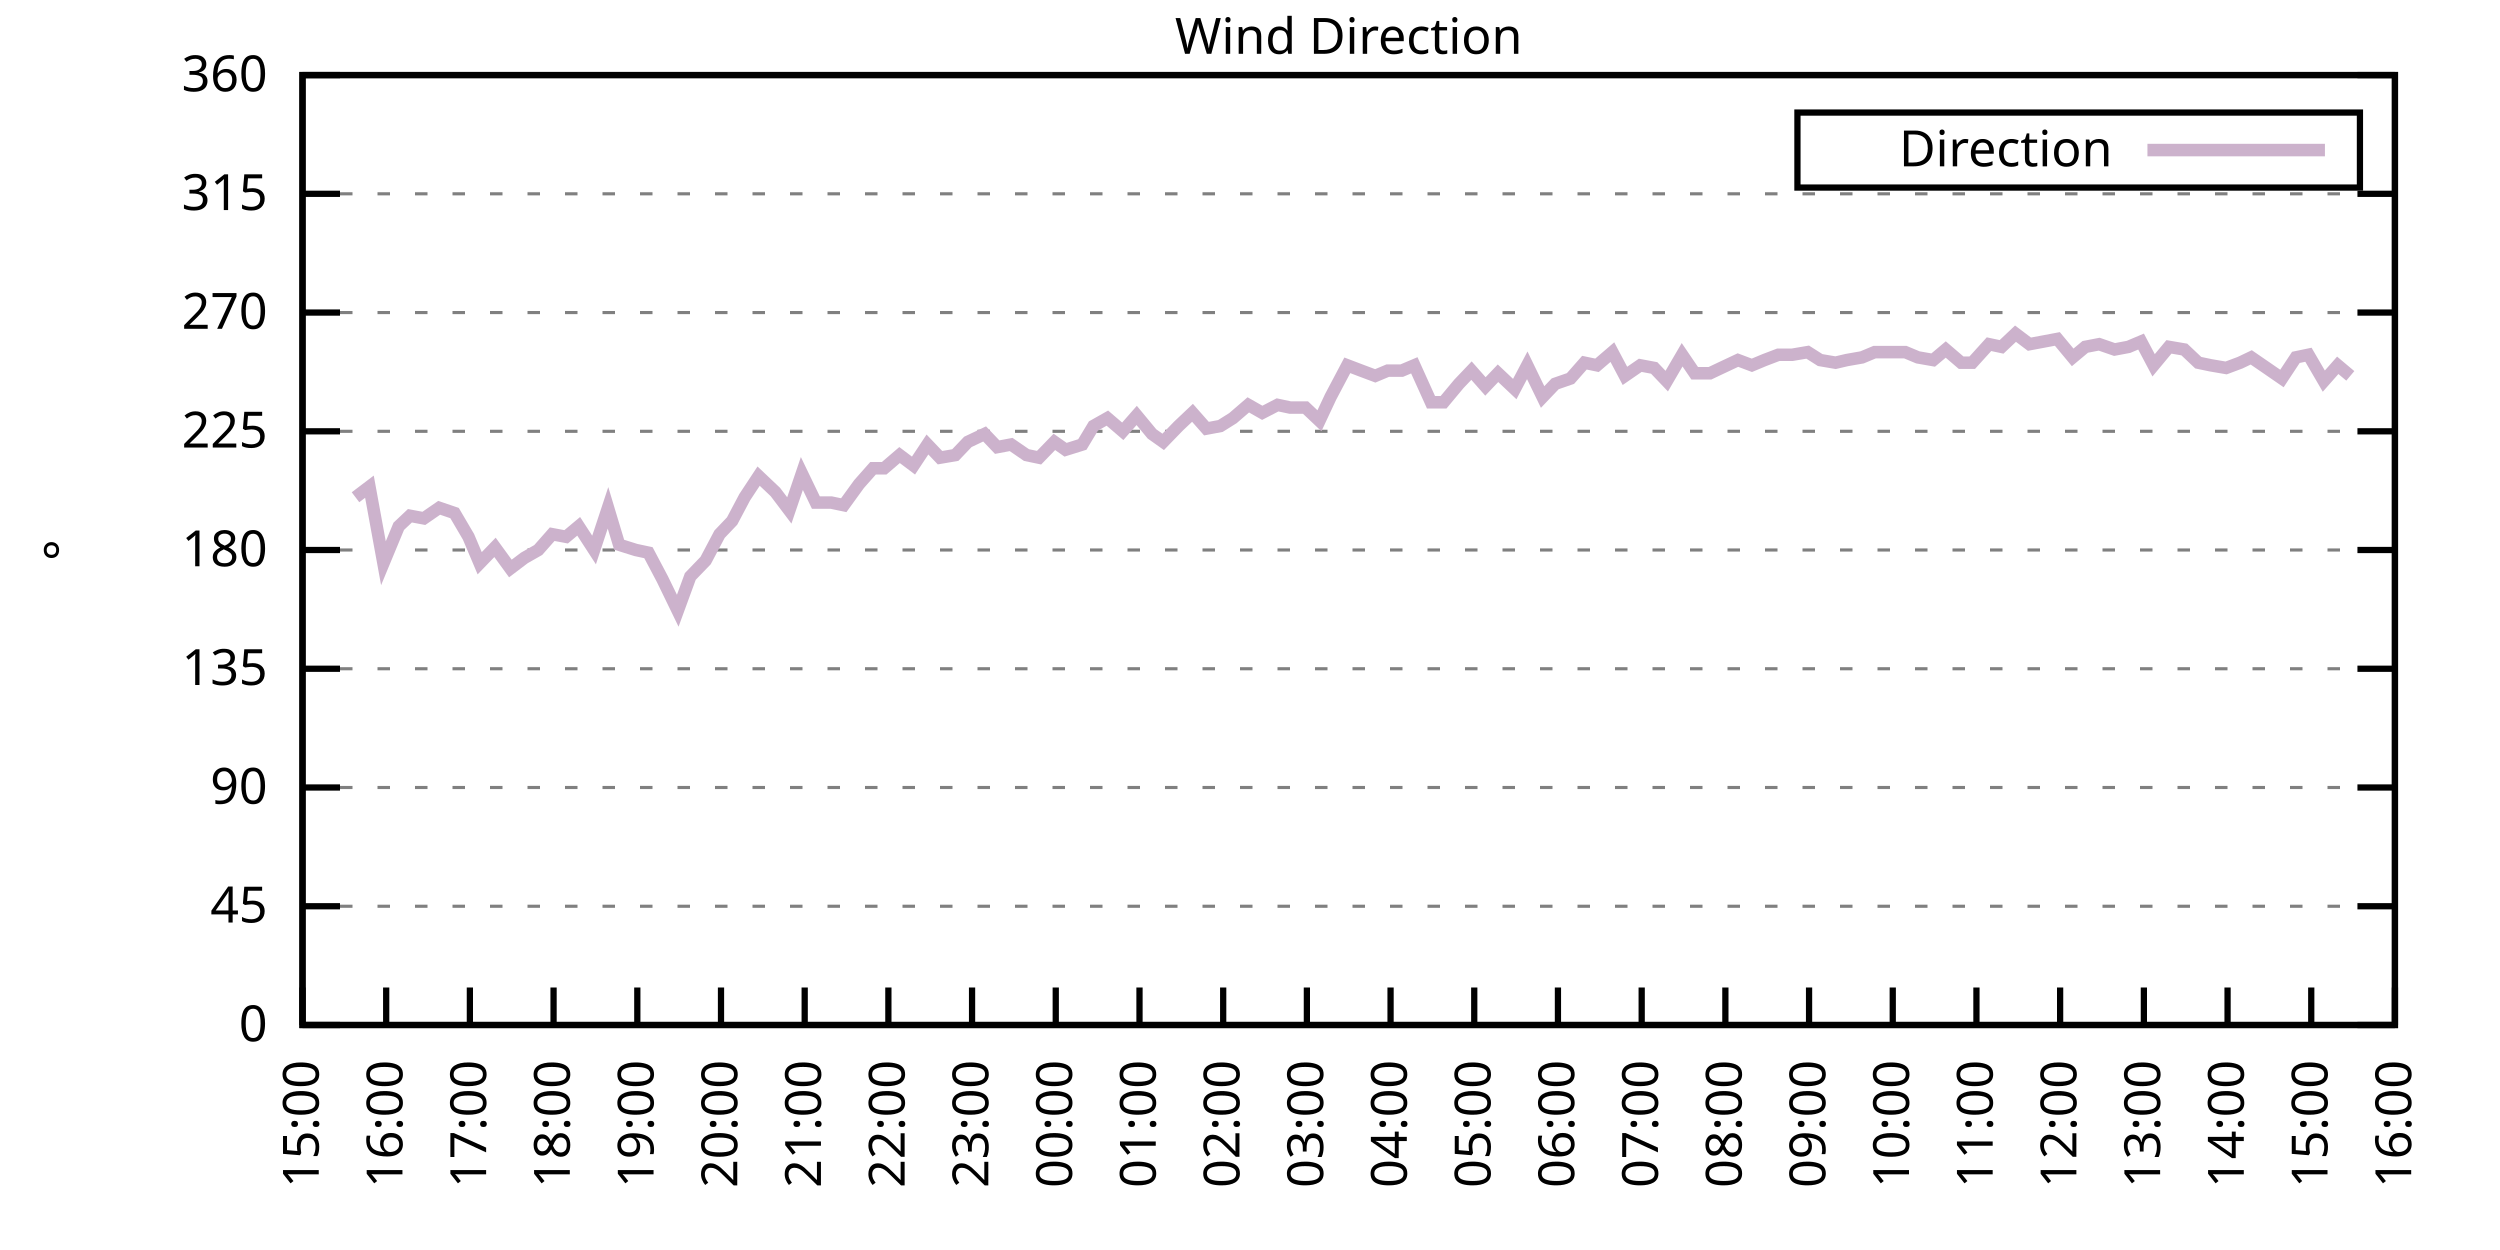
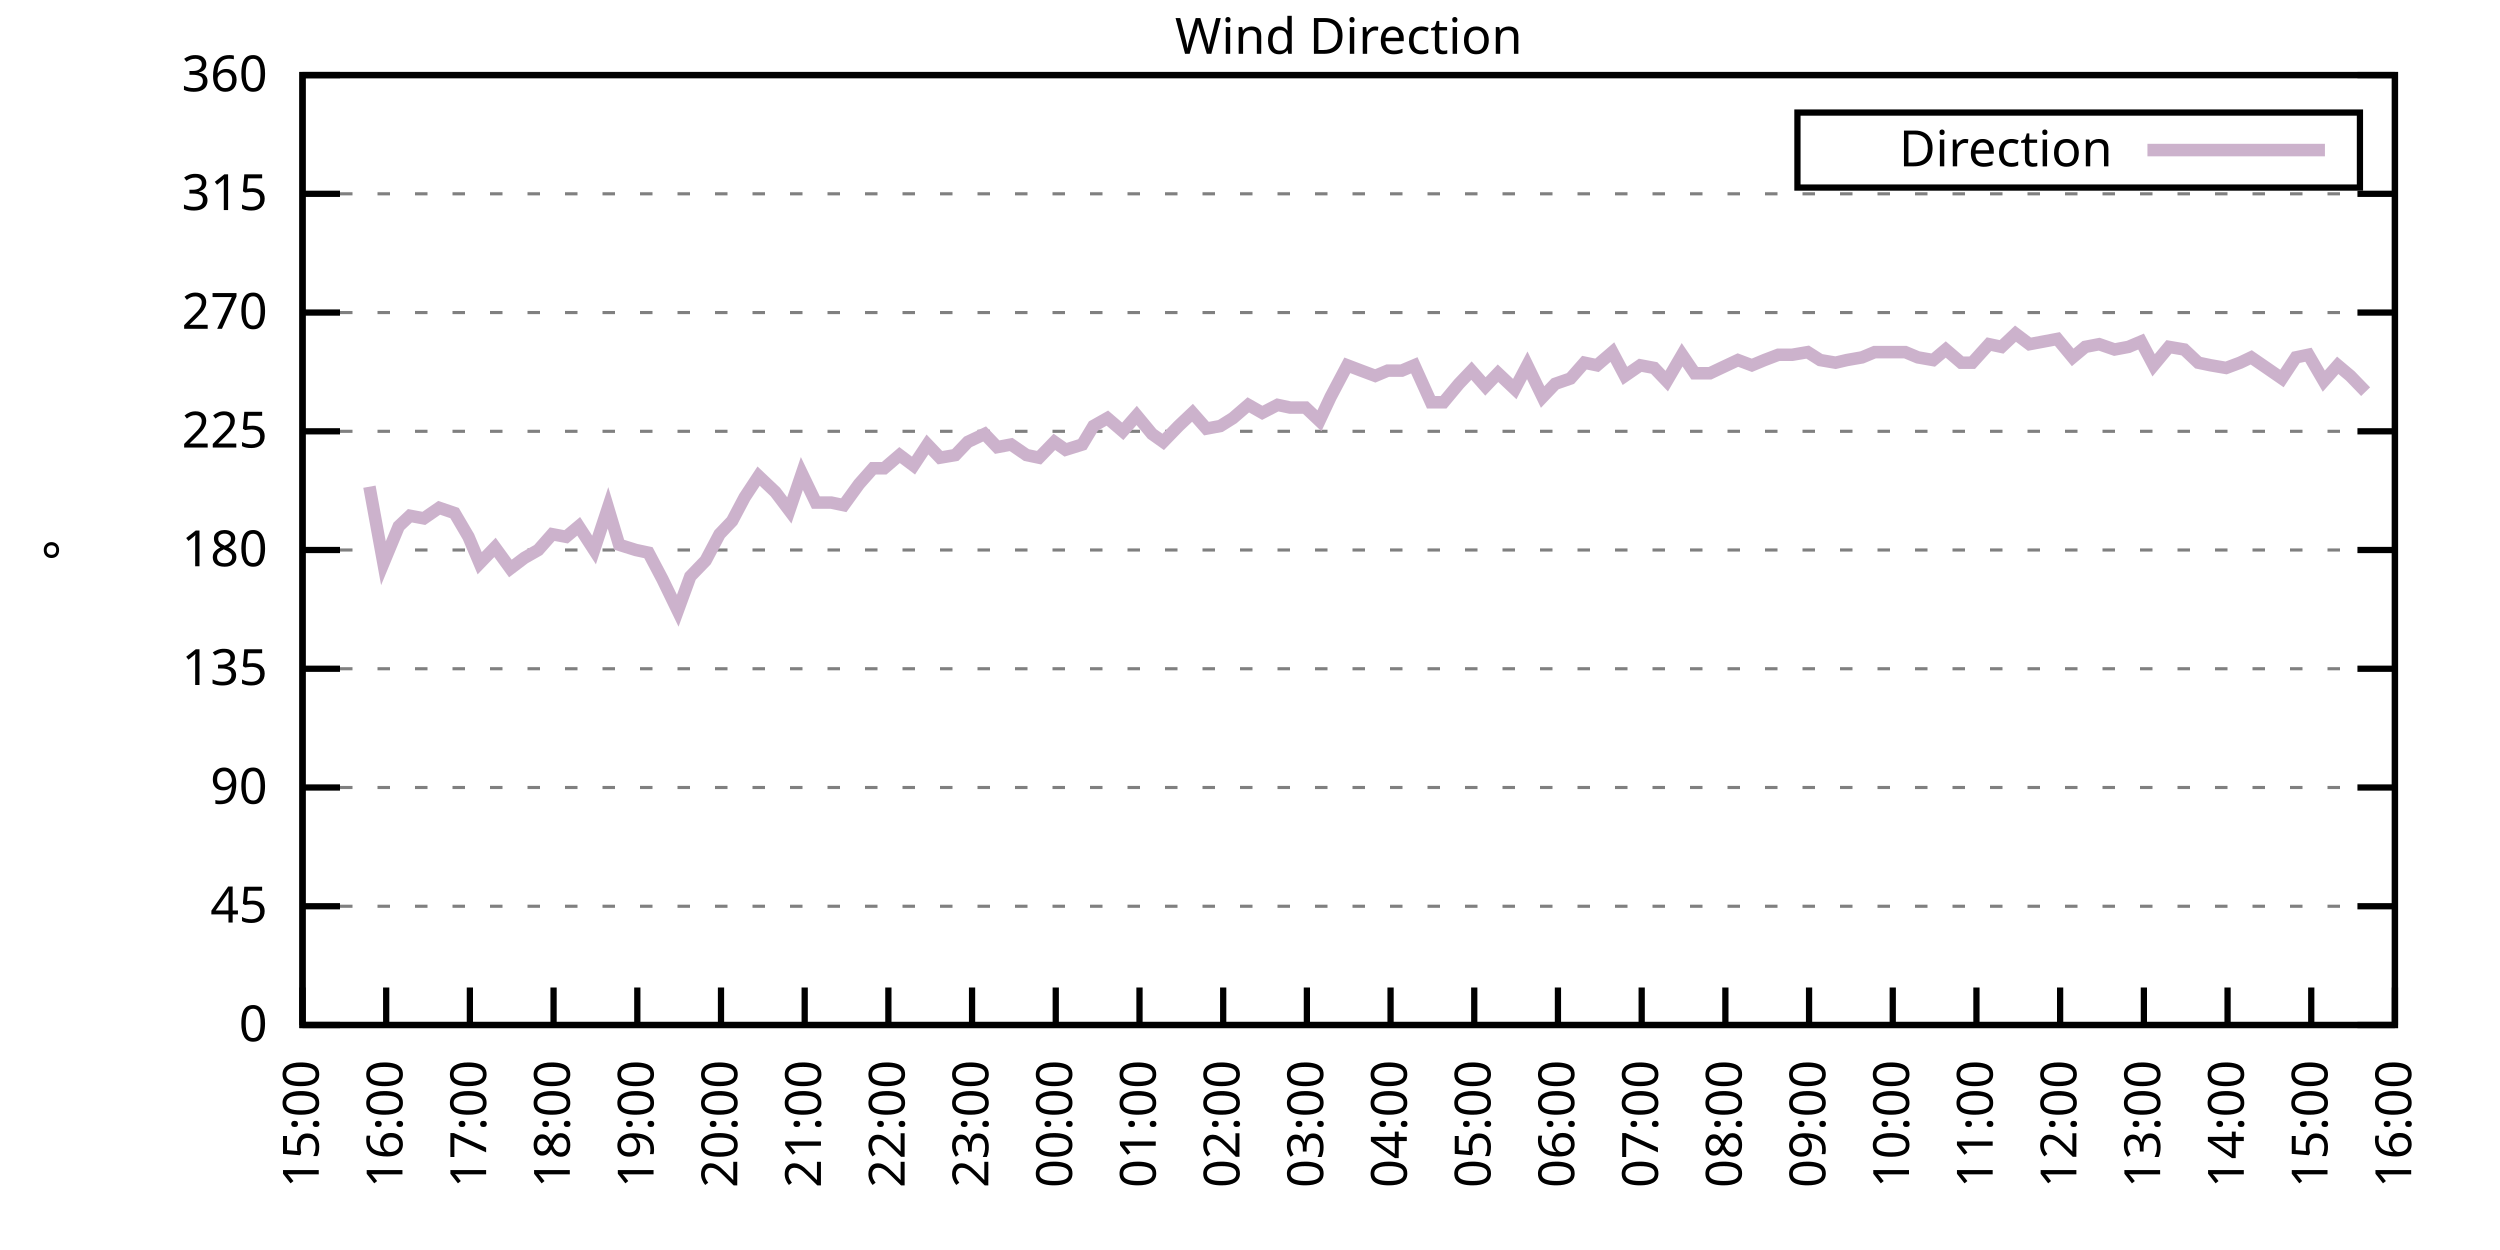
<svg xmlns="http://www.w3.org/2000/svg" xmlns:xlink="http://www.w3.org/1999/xlink" width="400" height="200" viewBox="0 0 400 200">
  <g id="gnuplot_canvas">
    <rect x="0" y="0" width="400" height="200" fill="none" />
    <defs>
      <circle id="gpDot" r="0.5" stroke-width="0.5" stroke="currentColor" />
      <path id="gpPt0" stroke-width="0.333" stroke="currentColor" d="M-1,0 h2 M0,-1 v2" />
      <path id="gpPt1" stroke-width="0.333" stroke="currentColor" d="M-1,-1 L1,1 M1,-1 L-1,1" />
      <path id="gpPt2" stroke-width="0.333" stroke="currentColor" d="M-1,0 L1,0 M0,-1 L0,1 M-1,-1 L1,1 M-1,1 L1,-1" />
      <rect id="gpPt3" stroke-width="0.333" stroke="currentColor" x="-1" y="-1" width="2" height="2" />
      <rect id="gpPt4" stroke-width="0.333" stroke="currentColor" fill="currentColor" x="-1" y="-1" width="2" height="2" />
      <circle id="gpPt5" stroke-width="0.333" stroke="currentColor" cx="0" cy="0" r="1" />
      <use xlink:href="#gpPt5" id="gpPt6" fill="currentColor" stroke="none" />
      <path id="gpPt7" stroke-width="0.333" stroke="currentColor" d="M0,-1.33 L-1.33,0.67 L1.33,0.67 z" />
      <use xlink:href="#gpPt7" id="gpPt8" fill="currentColor" stroke="none" />
      <use xlink:href="#gpPt7" id="gpPt9" stroke="currentColor" transform="rotate(180)" />
      <use xlink:href="#gpPt9" id="gpPt10" fill="currentColor" stroke="none" />
      <use xlink:href="#gpPt3" id="gpPt11" stroke="currentColor" transform="rotate(45)" />
      <use xlink:href="#gpPt11" id="gpPt12" fill="currentColor" stroke="none" />
      <path id="gpPt13" stroke-width="0.333" stroke="currentColor" d="M0,1.330 L1.265,0.411 L0.782,-1.067 L-0.782,-1.076 L-1.265,0.411 z" />
      <use xlink:href="#gpPt13" id="gpPt14" fill="currentColor" stroke="none" />
      <filter id="textbox" filterUnits="objectBoundingBox" x="0" y="0" height="1" width="1">
        <feFlood flood-color="white" flood-opacity="1" result="bgnd" />
        <feComposite in="SourceGraphic" in2="bgnd" operator="atop" />
      </filter>
      <filter id="greybox" filterUnits="objectBoundingBox" x="0" y="0" height="1" width="1">
        <feFlood flood-color="lightgrey" flood-opacity="1" result="grey" />
        <feComposite in="SourceGraphic" in2="grey" operator="atop" />
      </filter>
    </defs>
    <g fill="none" color="white" stroke="currentColor" stroke-width="1.00" stroke-linecap="butt" stroke-linejoin="miter">
</g>
    <g fill="none" color="black" stroke="currentColor" stroke-width="1.00" stroke-linecap="butt" stroke-linejoin="miter">
      <g stroke="none" shape-rendering="crispEdges">
        <polygon fill="rgb(255, 255, 255)" points="48.40,164.00 383.18,164.00 383.18,12.02 48.40,12.02 " />
      </g>
    </g>
    <g fill="none" color="black" stroke="currentColor" stroke-width="1.00" stroke-linecap="butt" stroke-linejoin="miter">
</g>
    <g fill="none" color="black" stroke="black" stroke-width="0.50" stroke-linecap="butt" stroke-linejoin="miter">
</g>
    <g fill="none" color="gray" stroke="currentColor" stroke-width="0.50" stroke-linecap="butt" stroke-linejoin="miter">
      <path stroke="gray" stroke-dasharray="2,4" class="gridline" d="M48.40,164.00 L383.19,164.00  " />
    </g>
    <g fill="none" color="gray" stroke="gray" stroke-width="1.00" stroke-linecap="butt" stroke-linejoin="miter">
</g>
    <g fill="none" color="black" stroke="currentColor" stroke-width="1.00" stroke-linecap="butt" stroke-linejoin="miter">
      <path stroke="black" d="M48.40,164.00 L54.40,164.00 M383.19,164.00 L377.19,164.00  " />
      <g transform="translate(42.80,166.60)" stroke="none" fill="black" font-family="Sans" font-size="8.00" text-anchor="end">
        <text>
          <tspan font-family="Sans"> 0</tspan>
        </text>
      </g>
    </g>
    <g fill="none" color="black" stroke="currentColor" stroke-width="1.00" stroke-linecap="butt" stroke-linejoin="miter">
</g>
    <g fill="none" color="black" stroke="black" stroke-width="0.50" stroke-linecap="butt" stroke-linejoin="miter">
</g>
    <g fill="none" color="gray" stroke="currentColor" stroke-width="0.50" stroke-linecap="butt" stroke-linejoin="miter">
      <path stroke="gray" stroke-dasharray="2,4" class="gridline" d="M48.40,145.00 L383.19,145.00  " />
    </g>
    <g fill="none" color="gray" stroke="gray" stroke-width="1.00" stroke-linecap="butt" stroke-linejoin="miter">
</g>
    <g fill="none" color="black" stroke="currentColor" stroke-width="1.00" stroke-linecap="butt" stroke-linejoin="miter">
      <path stroke="black" d="M48.40,145.00 L54.40,145.00 M383.19,145.00 L377.19,145.00  " />
      <g transform="translate(42.80,147.60)" stroke="none" fill="black" font-family="Sans" font-size="8.00" text-anchor="end">
        <text>
          <tspan font-family="Sans"> 45</tspan>
        </text>
      </g>
    </g>
    <g fill="none" color="black" stroke="currentColor" stroke-width="1.00" stroke-linecap="butt" stroke-linejoin="miter">
</g>
    <g fill="none" color="black" stroke="black" stroke-width="0.50" stroke-linecap="butt" stroke-linejoin="miter">
</g>
    <g fill="none" color="gray" stroke="currentColor" stroke-width="0.50" stroke-linecap="butt" stroke-linejoin="miter">
      <path stroke="gray" stroke-dasharray="2,4" class="gridline" d="M48.40,126.00 L383.19,126.00  " />
    </g>
    <g fill="none" color="gray" stroke="gray" stroke-width="1.00" stroke-linecap="butt" stroke-linejoin="miter">
</g>
    <g fill="none" color="black" stroke="currentColor" stroke-width="1.00" stroke-linecap="butt" stroke-linejoin="miter">
      <path stroke="black" d="M48.40,126.00 L54.40,126.00 M383.19,126.00 L377.19,126.00  " />
      <g transform="translate(42.80,128.60)" stroke="none" fill="black" font-family="Sans" font-size="8.00" text-anchor="end">
        <text>
          <tspan font-family="Sans"> 90</tspan>
        </text>
      </g>
    </g>
    <g fill="none" color="black" stroke="currentColor" stroke-width="1.00" stroke-linecap="butt" stroke-linejoin="miter">
</g>
    <g fill="none" color="black" stroke="black" stroke-width="0.50" stroke-linecap="butt" stroke-linejoin="miter">
</g>
    <g fill="none" color="gray" stroke="currentColor" stroke-width="0.50" stroke-linecap="butt" stroke-linejoin="miter">
      <path stroke="gray" stroke-dasharray="2,4" class="gridline" d="M48.40,107.00 L383.19,107.00  " />
    </g>
    <g fill="none" color="gray" stroke="gray" stroke-width="1.00" stroke-linecap="butt" stroke-linejoin="miter">
</g>
    <g fill="none" color="black" stroke="currentColor" stroke-width="1.00" stroke-linecap="butt" stroke-linejoin="miter">
      <path stroke="black" d="M48.40,107.00 L54.40,107.00 M383.19,107.00 L377.19,107.00  " />
      <g transform="translate(42.80,109.60)" stroke="none" fill="black" font-family="Sans" font-size="8.00" text-anchor="end">
        <text>
          <tspan font-family="Sans"> 135</tspan>
        </text>
      </g>
    </g>
    <g fill="none" color="black" stroke="currentColor" stroke-width="1.00" stroke-linecap="butt" stroke-linejoin="miter">
</g>
    <g fill="none" color="black" stroke="black" stroke-width="0.50" stroke-linecap="butt" stroke-linejoin="miter">
</g>
    <g fill="none" color="gray" stroke="currentColor" stroke-width="0.50" stroke-linecap="butt" stroke-linejoin="miter">
      <path stroke="gray" stroke-dasharray="2,4" class="gridline" d="M48.40,88.00 L383.19,88.00  " />
    </g>
    <g fill="none" color="gray" stroke="gray" stroke-width="1.00" stroke-linecap="butt" stroke-linejoin="miter">
</g>
    <g fill="none" color="black" stroke="currentColor" stroke-width="1.00" stroke-linecap="butt" stroke-linejoin="miter">
      <path stroke="black" d="M48.40,88.00 L54.40,88.00 M383.19,88.00 L377.19,88.00  " />
      <g transform="translate(42.80,90.60)" stroke="none" fill="black" font-family="Sans" font-size="8.00" text-anchor="end">
        <text>
          <tspan font-family="Sans"> 180</tspan>
        </text>
      </g>
    </g>
    <g fill="none" color="black" stroke="currentColor" stroke-width="1.00" stroke-linecap="butt" stroke-linejoin="miter">
</g>
    <g fill="none" color="black" stroke="black" stroke-width="0.50" stroke-linecap="butt" stroke-linejoin="miter">
</g>
    <g fill="none" color="gray" stroke="currentColor" stroke-width="0.50" stroke-linecap="butt" stroke-linejoin="miter">
      <path stroke="gray" stroke-dasharray="2,4" class="gridline" d="M48.40,69.01 L383.19,69.01  " />
    </g>
    <g fill="none" color="gray" stroke="gray" stroke-width="1.00" stroke-linecap="butt" stroke-linejoin="miter">
</g>
    <g fill="none" color="black" stroke="currentColor" stroke-width="1.00" stroke-linecap="butt" stroke-linejoin="miter">
      <path stroke="black" d="M48.40,69.01 L54.40,69.01 M383.19,69.01 L377.19,69.01  " />
      <g transform="translate(42.80,71.61)" stroke="none" fill="black" font-family="Sans" font-size="8.00" text-anchor="end">
        <text>
          <tspan font-family="Sans"> 225</tspan>
        </text>
      </g>
    </g>
    <g fill="none" color="black" stroke="currentColor" stroke-width="1.00" stroke-linecap="butt" stroke-linejoin="miter">
</g>
    <g fill="none" color="black" stroke="black" stroke-width="0.50" stroke-linecap="butt" stroke-linejoin="miter">
</g>
    <g fill="none" color="gray" stroke="currentColor" stroke-width="0.50" stroke-linecap="butt" stroke-linejoin="miter">
      <path stroke="gray" stroke-dasharray="2,4" class="gridline" d="M48.40,50.01 L383.19,50.01  " />
    </g>
    <g fill="none" color="gray" stroke="gray" stroke-width="1.00" stroke-linecap="butt" stroke-linejoin="miter">
</g>
    <g fill="none" color="black" stroke="currentColor" stroke-width="1.00" stroke-linecap="butt" stroke-linejoin="miter">
      <path stroke="black" d="M48.40,50.01 L54.40,50.01 M383.19,50.01 L377.19,50.01  " />
      <g transform="translate(42.80,52.61)" stroke="none" fill="black" font-family="Sans" font-size="8.00" text-anchor="end">
        <text>
          <tspan font-family="Sans"> 270</tspan>
        </text>
      </g>
    </g>
    <g fill="none" color="black" stroke="currentColor" stroke-width="1.00" stroke-linecap="butt" stroke-linejoin="miter">
</g>
    <g fill="none" color="black" stroke="black" stroke-width="0.50" stroke-linecap="butt" stroke-linejoin="miter">
</g>
    <g fill="none" color="gray" stroke="currentColor" stroke-width="0.50" stroke-linecap="butt" stroke-linejoin="miter">
      <path stroke="gray" stroke-dasharray="2,4" class="gridline" d="M48.40,31.01 L383.19,31.01  " />
    </g>
    <g fill="none" color="gray" stroke="gray" stroke-width="1.00" stroke-linecap="butt" stroke-linejoin="miter">
</g>
    <g fill="none" color="black" stroke="currentColor" stroke-width="1.00" stroke-linecap="butt" stroke-linejoin="miter">
      <path stroke="black" d="M48.40,31.01 L54.40,31.01 M383.19,31.01 L377.19,31.01  " />
      <g transform="translate(42.80,33.61)" stroke="none" fill="black" font-family="Sans" font-size="8.00" text-anchor="end">
        <text>
          <tspan font-family="Sans"> 315</tspan>
        </text>
      </g>
    </g>
    <g fill="none" color="black" stroke="currentColor" stroke-width="1.00" stroke-linecap="butt" stroke-linejoin="miter">
</g>
    <g fill="none" color="black" stroke="black" stroke-width="0.50" stroke-linecap="butt" stroke-linejoin="miter">
</g>
    <g fill="none" color="gray" stroke="currentColor" stroke-width="0.50" stroke-linecap="butt" stroke-linejoin="miter">
      <path stroke="gray" stroke-dasharray="2,4" class="gridline" d="M48.40,12.01 L383.19,12.01  " />
    </g>
    <g fill="none" color="gray" stroke="gray" stroke-width="1.00" stroke-linecap="butt" stroke-linejoin="miter">
</g>
    <g fill="none" color="black" stroke="currentColor" stroke-width="1.00" stroke-linecap="butt" stroke-linejoin="miter">
      <path stroke="black" d="M48.40,12.01 L54.40,12.01 M383.19,12.01 L377.19,12.01  " />
      <g transform="translate(42.80,14.61)" stroke="none" fill="black" font-family="Sans" font-size="8.00" text-anchor="end">
        <text>
          <tspan font-family="Sans"> 360</tspan>
        </text>
      </g>
    </g>
    <g fill="none" color="black" stroke="currentColor" stroke-width="1.00" stroke-linecap="butt" stroke-linejoin="miter">
      <path stroke="black" d="M48.40,164.00 L48.40,158.00  " />
      <g transform="translate(51.00,169.60) rotate(270.00)" stroke="none" fill="black" font-family="Sans" font-size="8.00" text-anchor="end">
        <text>
          <tspan font-family="Sans">15:00</tspan>
        </text>
      </g>
    </g>
    <g fill="none" color="black" stroke="currentColor" stroke-width="1.00" stroke-linecap="butt" stroke-linejoin="miter">
      <path stroke="black" d="M61.79,164.00 L61.79,158.00  " />
      <g transform="translate(64.39,169.60) rotate(270.00)" stroke="none" fill="black" font-family="Sans" font-size="8.00" text-anchor="end">
        <text>
          <tspan font-family="Sans">16:00</tspan>
        </text>
      </g>
    </g>
    <g fill="none" color="black" stroke="currentColor" stroke-width="1.00" stroke-linecap="butt" stroke-linejoin="miter">
      <path stroke="black" d="M75.18,164.00 L75.18,158.00  " />
      <g transform="translate(77.78,169.60) rotate(270.00)" stroke="none" fill="black" font-family="Sans" font-size="8.00" text-anchor="end">
        <text>
          <tspan font-family="Sans">17:00</tspan>
        </text>
      </g>
    </g>
    <g fill="none" color="black" stroke="currentColor" stroke-width="1.00" stroke-linecap="butt" stroke-linejoin="miter">
      <path stroke="black" d="M88.57,164.00 L88.57,158.00  " />
      <g transform="translate(91.17,169.60) rotate(270.00)" stroke="none" fill="black" font-family="Sans" font-size="8.00" text-anchor="end">
        <text>
          <tspan font-family="Sans">18:00</tspan>
        </text>
      </g>
    </g>
    <g fill="none" color="black" stroke="currentColor" stroke-width="1.00" stroke-linecap="butt" stroke-linejoin="miter">
      <path stroke="black" d="M101.97,164.00 L101.97,158.00  " />
      <g transform="translate(104.57,169.60) rotate(270.00)" stroke="none" fill="black" font-family="Sans" font-size="8.00" text-anchor="end">
        <text>
          <tspan font-family="Sans">19:00</tspan>
        </text>
      </g>
    </g>
    <g fill="none" color="black" stroke="currentColor" stroke-width="1.00" stroke-linecap="butt" stroke-linejoin="miter">
      <path stroke="black" d="M115.36,164.00 L115.36,158.00  " />
      <g transform="translate(117.96,169.60) rotate(270.00)" stroke="none" fill="black" font-family="Sans" font-size="8.00" text-anchor="end">
        <text>
          <tspan font-family="Sans">20:00</tspan>
        </text>
      </g>
    </g>
    <g fill="none" color="black" stroke="currentColor" stroke-width="1.00" stroke-linecap="butt" stroke-linejoin="miter">
      <path stroke="black" d="M128.75,164.00 L128.75,158.00  " />
      <g transform="translate(131.35,169.60) rotate(270.00)" stroke="none" fill="black" font-family="Sans" font-size="8.00" text-anchor="end">
        <text>
          <tspan font-family="Sans">21:00</tspan>
        </text>
      </g>
    </g>
    <g fill="none" color="black" stroke="currentColor" stroke-width="1.00" stroke-linecap="butt" stroke-linejoin="miter">
      <path stroke="black" d="M142.14,164.00 L142.14,158.00  " />
      <g transform="translate(144.74,169.60) rotate(270.00)" stroke="none" fill="black" font-family="Sans" font-size="8.00" text-anchor="end">
        <text>
          <tspan font-family="Sans">22:00</tspan>
        </text>
      </g>
    </g>
    <g fill="none" color="black" stroke="currentColor" stroke-width="1.00" stroke-linecap="butt" stroke-linejoin="miter">
      <path stroke="black" d="M155.53,164.00 L155.53,158.00  " />
      <g transform="translate(158.13,169.60) rotate(270.00)" stroke="none" fill="black" font-family="Sans" font-size="8.00" text-anchor="end">
        <text>
          <tspan font-family="Sans">23:00</tspan>
        </text>
      </g>
    </g>
    <g fill="none" color="black" stroke="currentColor" stroke-width="1.00" stroke-linecap="butt" stroke-linejoin="miter">
      <path stroke="black" d="M168.92,164.00 L168.92,158.00  " />
      <g transform="translate(171.52,169.60) rotate(270.00)" stroke="none" fill="black" font-family="Sans" font-size="8.00" text-anchor="end">
        <text>
          <tspan font-family="Sans">00:00</tspan>
        </text>
      </g>
    </g>
    <g fill="none" color="black" stroke="currentColor" stroke-width="1.00" stroke-linecap="butt" stroke-linejoin="miter">
      <path stroke="black" d="M182.32,164.00 L182.32,158.00  " />
      <g transform="translate(184.92,169.60) rotate(270.00)" stroke="none" fill="black" font-family="Sans" font-size="8.00" text-anchor="end">
        <text>
          <tspan font-family="Sans">01:00</tspan>
        </text>
      </g>
    </g>
    <g fill="none" color="black" stroke="currentColor" stroke-width="1.00" stroke-linecap="butt" stroke-linejoin="miter">
      <path stroke="black" d="M195.71,164.00 L195.71,158.00  " />
      <g transform="translate(198.31,169.60) rotate(270.00)" stroke="none" fill="black" font-family="Sans" font-size="8.00" text-anchor="end">
        <text>
          <tspan font-family="Sans">02:00</tspan>
        </text>
      </g>
    </g>
    <g fill="none" color="black" stroke="currentColor" stroke-width="1.00" stroke-linecap="butt" stroke-linejoin="miter">
      <path stroke="black" d="M209.10,164.00 L209.10,158.00  " />
      <g transform="translate(211.70,169.60) rotate(270.00)" stroke="none" fill="black" font-family="Sans" font-size="8.00" text-anchor="end">
        <text>
          <tspan font-family="Sans">03:00</tspan>
        </text>
      </g>
    </g>
    <g fill="none" color="black" stroke="currentColor" stroke-width="1.00" stroke-linecap="butt" stroke-linejoin="miter">
      <path stroke="black" d="M222.49,164.00 L222.49,158.00  " />
      <g transform="translate(225.09,169.60) rotate(270.00)" stroke="none" fill="black" font-family="Sans" font-size="8.00" text-anchor="end">
        <text>
          <tspan font-family="Sans">04:00</tspan>
        </text>
      </g>
    </g>
    <g fill="none" color="black" stroke="currentColor" stroke-width="1.00" stroke-linecap="butt" stroke-linejoin="miter">
      <path stroke="black" d="M235.88,164.00 L235.88,158.00  " />
      <g transform="translate(238.48,169.60) rotate(270.00)" stroke="none" fill="black" font-family="Sans" font-size="8.00" text-anchor="end">
        <text>
          <tspan font-family="Sans">05:00</tspan>
        </text>
      </g>
    </g>
    <g fill="none" color="black" stroke="currentColor" stroke-width="1.00" stroke-linecap="butt" stroke-linejoin="miter">
      <path stroke="black" d="M249.27,164.00 L249.27,158.00  " />
      <g transform="translate(251.87,169.60) rotate(270.00)" stroke="none" fill="black" font-family="Sans" font-size="8.00" text-anchor="end">
        <text>
          <tspan font-family="Sans">06:00</tspan>
        </text>
      </g>
    </g>
    <g fill="none" color="black" stroke="currentColor" stroke-width="1.00" stroke-linecap="butt" stroke-linejoin="miter">
      <path stroke="black" d="M262.67,164.00 L262.67,158.00  " />
      <g transform="translate(265.27,169.60) rotate(270.00)" stroke="none" fill="black" font-family="Sans" font-size="8.00" text-anchor="end">
        <text>
          <tspan font-family="Sans">07:00</tspan>
        </text>
      </g>
    </g>
    <g fill="none" color="black" stroke="currentColor" stroke-width="1.00" stroke-linecap="butt" stroke-linejoin="miter">
      <path stroke="black" d="M276.06,164.00 L276.06,158.00  " />
      <g transform="translate(278.66,169.60) rotate(270.00)" stroke="none" fill="black" font-family="Sans" font-size="8.00" text-anchor="end">
        <text>
          <tspan font-family="Sans">08:00</tspan>
        </text>
      </g>
    </g>
    <g fill="none" color="black" stroke="currentColor" stroke-width="1.00" stroke-linecap="butt" stroke-linejoin="miter">
      <path stroke="black" d="M289.45,164.00 L289.45,158.00  " />
      <g transform="translate(292.05,169.60) rotate(270.00)" stroke="none" fill="black" font-family="Sans" font-size="8.00" text-anchor="end">
        <text>
          <tspan font-family="Sans">09:00</tspan>
        </text>
      </g>
    </g>
    <g fill="none" color="black" stroke="currentColor" stroke-width="1.00" stroke-linecap="butt" stroke-linejoin="miter">
      <path stroke="black" d="M302.84,164.00 L302.84,158.00  " />
      <g transform="translate(305.44,169.60) rotate(270.00)" stroke="none" fill="black" font-family="Sans" font-size="8.00" text-anchor="end">
        <text>
          <tspan font-family="Sans">10:00</tspan>
        </text>
      </g>
    </g>
    <g fill="none" color="black" stroke="currentColor" stroke-width="1.00" stroke-linecap="butt" stroke-linejoin="miter">
      <path stroke="black" d="M316.23,164.00 L316.23,158.00  " />
      <g transform="translate(318.83,169.60) rotate(270.00)" stroke="none" fill="black" font-family="Sans" font-size="8.00" text-anchor="end">
        <text>
          <tspan font-family="Sans">11:00</tspan>
        </text>
      </g>
    </g>
    <g fill="none" color="black" stroke="currentColor" stroke-width="1.00" stroke-linecap="butt" stroke-linejoin="miter">
      <path stroke="black" d="M329.62,164.00 L329.62,158.00  " />
      <g transform="translate(332.22,169.60) rotate(270.00)" stroke="none" fill="black" font-family="Sans" font-size="8.00" text-anchor="end">
        <text>
          <tspan font-family="Sans">12:00</tspan>
        </text>
      </g>
    </g>
    <g fill="none" color="black" stroke="currentColor" stroke-width="1.00" stroke-linecap="butt" stroke-linejoin="miter">
      <path stroke="black" d="M343.02,164.00 L343.02,158.00  " />
      <g transform="translate(345.62,169.60) rotate(270.00)" stroke="none" fill="black" font-family="Sans" font-size="8.00" text-anchor="end">
        <text>
          <tspan font-family="Sans">13:00</tspan>
        </text>
      </g>
    </g>
    <g fill="none" color="black" stroke="currentColor" stroke-width="1.00" stroke-linecap="butt" stroke-linejoin="miter">
      <path stroke="black" d="M356.41,164.00 L356.41,158.00  " />
      <g transform="translate(359.01,169.60) rotate(270.00)" stroke="none" fill="black" font-family="Sans" font-size="8.00" text-anchor="end">
        <text>
          <tspan font-family="Sans">14:00</tspan>
        </text>
      </g>
    </g>
    <g fill="none" color="black" stroke="currentColor" stroke-width="1.00" stroke-linecap="butt" stroke-linejoin="miter">
      <path stroke="black" d="M369.80,164.00 L369.80,158.00  " />
      <g transform="translate(372.40,169.60) rotate(270.00)" stroke="none" fill="black" font-family="Sans" font-size="8.00" text-anchor="end">
        <text>
          <tspan font-family="Sans">15:00</tspan>
        </text>
      </g>
    </g>
    <g fill="none" color="black" stroke="currentColor" stroke-width="1.00" stroke-linecap="butt" stroke-linejoin="miter">
      <path stroke="black" d="M383.19,164.00 L383.19,158.00  " />
      <g transform="translate(385.79,169.60) rotate(270.00)" stroke="none" fill="black" font-family="Sans" font-size="8.00" text-anchor="end">
        <text>
          <tspan font-family="Sans">16:00</tspan>
        </text>
      </g>
    </g>
    <g fill="none" color="black" stroke="currentColor" stroke-width="1.00" stroke-linecap="butt" stroke-linejoin="miter">
</g>
    <g fill="none" color="black" stroke="currentColor" stroke-width="1.00" stroke-linecap="butt" stroke-linejoin="miter">
      <path stroke="black" d="M48.40,12.01 L48.40,164.00 L383.19,164.00 L383.19,12.01 L48.40,12.01 Z  " />
    </g>
    <g fill="none" color="black" stroke="currentColor" stroke-width="1.00" stroke-linecap="butt" stroke-linejoin="miter">
</g>
    <g fill="none" color="black" stroke="currentColor" stroke-width="1.00" stroke-linecap="butt" stroke-linejoin="miter">
      <path stroke="black" d="M287.59,30.01 L287.59,18.01 L377.59,18.01 L377.59,30.01 L287.59,30.01 Z  " />
    </g>
    <g id="Wind_direction_plot_1">
      <g fill="none" color="white" stroke="black" stroke-width="2.00" stroke-linecap="butt" stroke-linejoin="miter">
</g>
      <g fill="none" color="black" stroke="currentColor" stroke-width="2.00" stroke-linecap="butt" stroke-linejoin="miter">
        <g transform="translate(337.99,26.61)" stroke="none" fill="black" font-family="Sans" font-size="8.00" text-anchor="end">
          <text>
            <tspan font-family="Sans">Direction</tspan>
          </text>
        </g>
      </g>
      <g fill="none" color="black" stroke="currentColor" stroke-width="2.00" stroke-linecap="butt" stroke-linejoin="miter">
-         <path stroke="rgb(204, 178, 204)" d="M343.59,24.01 L371.99,24.01 M56.88,79.56 L59.11,77.87 L61.35,90.12 L63.80,84.21 L65.59,82.52 L67.82,82.94   L70.27,81.25 L72.73,82.09 L74.96,85.89 L76.75,90.12 L79.20,87.58 L81.66,90.96 L83.89,89.27 L86.12,88.00   L88.35,85.47 L90.58,85.89 L92.59,84.21 L95.05,88.00 L97.28,81.25 L99.06,87.16 L101.74,88.00 L103.75,88.43   L105.98,92.65 L108.44,97.72 L110.45,92.23 L112.90,89.69 L115.13,85.47 L117.14,83.36 L119.15,79.56 L121.38,76.18   L124.06,78.72 L126.29,81.67 L128.30,75.76 L130.54,80.41 L132.99,80.41 L135.00,80.83 L137.45,77.45 L139.69,74.92   L141.47,74.92 L143.93,72.81 L146.16,74.49 L148.39,71.12 L150.40,73.23 L152.85,72.81 L154.86,70.70 L157.54,69.43   L159.55,71.54 L161.78,71.12 L164.24,72.81 L166.25,73.23 L168.70,70.70 L170.49,71.96 L173.17,71.12 L174.95,68.16   L177.18,66.90 L179.64,69.01 L181.87,66.47 L184.32,69.43 L186.11,70.70 L188.57,68.16 L190.80,66.05 L193.03,68.58   L195.26,68.16 L197.27,66.90 L199.73,64.78 L201.96,66.05 L204.41,64.78 L206.42,65.21 L208.88,65.21 L211.11,67.32   L212.89,63.52 L215.57,58.45 L217.80,59.30 L220.04,60.14 L222.04,59.30 L224.28,59.30 L226.29,58.45 L228.96,64.36   L230.97,64.36 L233.43,61.41 L235.44,59.30 L237.67,61.83 L239.68,59.72 L242.36,62.25 L244.36,58.45 L246.82,63.52   L248.83,61.41 L251.28,60.56 L253.51,58.03 L255.52,58.45 L257.98,56.34 L259.99,60.14 L262.44,58.45 L264.67,58.87   L266.68,60.98 L269.14,56.76 L271.15,59.72 L273.60,59.72 L275.39,58.87 L278.07,57.61 L280.30,58.45 L282.31,57.61   L284.54,56.76 L286.77,56.76 L289.23,56.34 L291.23,57.61 L293.69,58.03 L295.48,57.61 L297.93,57.18 L299.94,56.34   L302.39,56.34 L304.85,56.34 L306.86,57.18 L309.31,57.61 L311.32,55.92 L313.78,58.03 L315.56,58.03 L318.24,55.07   L320.25,55.50 L322.48,53.39 L324.71,55.07 L326.95,54.65 L329.18,54.23 L331.63,57.18 L333.64,55.50 L335.87,55.07   L338.33,55.92 L340.56,55.50 L342.57,54.65 L344.58,58.45 L347.03,55.50 L349.49,55.92 L351.72,58.03 L353.73,58.45   L356.18,58.87 L358.42,58.03 L360.20,57.18 L362.66,58.87 L365.11,60.56 L367.34,57.18 L369.35,56.76 L371.81,60.98   L374.04,58.45 L376.05,60.14  " />
+         <path stroke="rgb(204, 178, 204)" d="M343.59,24.01 L371.99,24.01 M59.11,77.87 L61.35,90.12 L63.80,84.21 L65.59,82.52 L67.82,82.94 L70.27,81.25   L72.73,82.09 L74.96,85.89 L76.75,90.12 L79.20,87.58 L81.66,90.96 L83.89,89.27 L86.12,88.00 L88.35,85.47   L90.58,85.89 L92.59,84.21 L95.05,88.00 L97.28,81.25 L99.06,87.16 L101.74,88.00 L103.75,88.43 L105.98,92.65   L108.44,97.72 L110.45,92.23 L112.90,89.69 L115.13,85.47 L117.14,83.36 L119.15,79.56 L121.38,76.18 L124.06,78.72   L126.29,81.67 L128.30,75.76 L130.54,80.41 L132.99,80.41 L135.00,80.83 L137.45,77.45 L139.69,74.92 L141.47,74.92   L143.93,72.81 L146.16,74.49 L148.39,71.12 L150.40,73.23 L152.85,72.81 L154.86,70.70 L157.54,69.43 L159.55,71.54   L161.78,71.12 L164.24,72.81 L166.25,73.23 L168.70,70.70 L170.49,71.96 L173.17,71.12 L174.95,68.16 L177.18,66.90   L179.64,69.01 L181.87,66.47 L184.32,69.43 L186.11,70.70 L188.57,68.16 L190.80,66.05 L193.03,68.58 L195.26,68.16   L197.27,66.90 L199.73,64.78 L201.96,66.05 L204.41,64.78 L206.42,65.21 L208.88,65.21 L211.11,67.32 L212.89,63.52   L215.57,58.45 L217.80,59.30 L220.04,60.14 L222.04,59.30 L224.28,59.30 L226.29,58.45 L228.96,64.36 L230.97,64.36   L233.43,61.41 L235.44,59.30 L237.67,61.83 L239.68,59.72 L242.36,62.25 L244.36,58.45 L246.82,63.52 L248.83,61.41   L251.28,60.56 L253.51,58.03 L255.52,58.45 L257.98,56.34 L259.99,60.14 L262.44,58.45 L264.67,58.87 L266.68,60.98   L269.14,56.76 L271.15,59.72 L273.60,59.72 L275.39,58.87 L278.07,57.61 L280.30,58.45 L282.31,57.61 L284.54,56.76   L286.77,56.76 L289.23,56.34 L291.23,57.61 L293.69,58.03 L295.48,57.61 L297.93,57.18 L299.94,56.34 L302.39,56.34   L304.85,56.34 L306.86,57.18 L309.31,57.61 L311.32,55.92 L313.78,58.03 L315.56,58.03 L318.24,55.07 L320.25,55.50   L322.48,53.39 L324.71,55.07 L326.95,54.65 L329.18,54.23 L331.63,57.18 L333.64,55.50 L335.87,55.07 L338.33,55.92   L340.56,55.50 L342.57,54.65 L344.58,58.45 L347.03,55.50 L349.49,55.92 L351.72,58.03 L353.73,58.45 L356.18,58.87   L358.42,58.03 L360.20,57.18 L362.66,58.87 L365.11,60.56 L367.34,57.18 L369.35,56.76 L371.81,60.98 L374.04,58.45   L376.05,60.14 L378.50,62.67  " />
      </g>
    </g>
    <g fill="none" color="black" stroke="currentColor" stroke-width="2.00" stroke-linecap="butt" stroke-linejoin="miter">
</g>
    <g fill="none" color="black" stroke="black" stroke-width="1.00" stroke-linecap="butt" stroke-linejoin="miter">
</g>
    <g fill="none" color="black" stroke="currentColor" stroke-width="1.00" stroke-linecap="butt" stroke-linejoin="miter">
      <path stroke="black" d="M48.40,12.01 L48.40,164.00 L383.19,164.00 L383.19,12.01 L48.40,12.01 Z  " />
      <g transform="translate(12.80,88.01) rotate(270.00)" stroke="none" fill="black" font-family="Sans" font-size="8.00" text-anchor="middle">
        <text>
          <tspan font-family="Sans">°</tspan>
        </text>
      </g>
    </g>
    <g fill="none" color="black" stroke="currentColor" stroke-width="1.00" stroke-linecap="butt" stroke-linejoin="miter">
</g>
    <g fill="none" color="black" stroke="currentColor" stroke-width="1.00" stroke-linecap="butt" stroke-linejoin="miter">
      <g transform="translate(215.79,8.61)" stroke="none" fill="black" font-family="Sans" font-size="8.00" text-anchor="middle">
        <text>
          <tspan font-family="Sans">Wind Direction</tspan>
        </text>
      </g>
    </g>
    <g fill="none" color="black" stroke="currentColor" stroke-width="1.00" stroke-linecap="butt" stroke-linejoin="miter">
</g>
  </g>
</svg>
